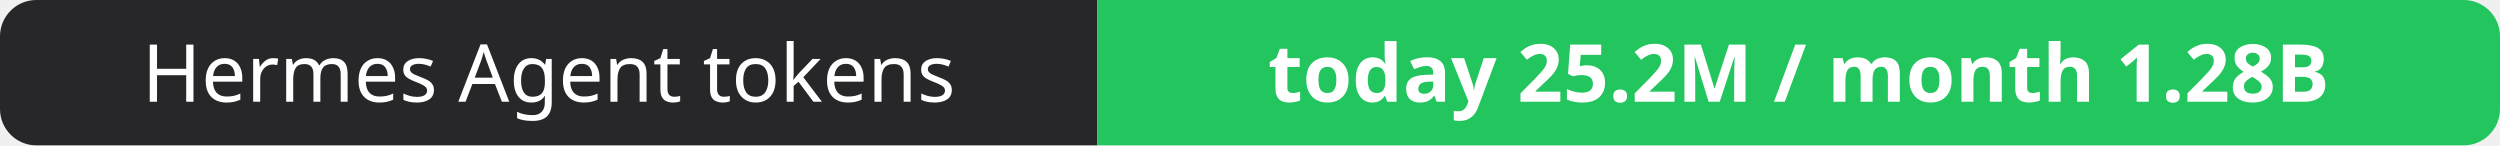
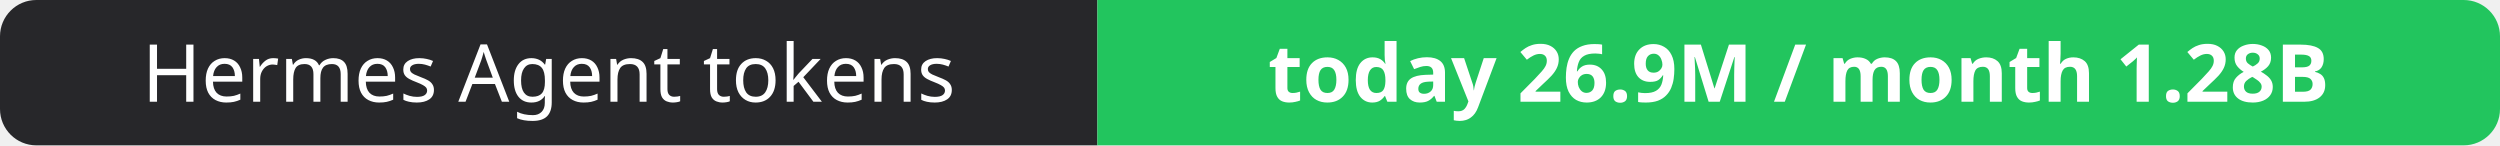
- <svg xmlns="http://www.w3.org/2000/svg" width="344" height="20" role="img" aria-label="Hermes Agent tokens: today 25.2M / month 1.28B">
+ <svg xmlns="http://www.w3.org/2000/svg" width="344" height="20" role="img" aria-label="Hermes Agent tokens: today 26.9M / month 1.28B">
  <clipPath id="r">
    <rect width="344" height="20" rx="5" fill="#fff" />
  </clipPath>
  <g clip-path="url(#r)">
    <rect width="151" height="20" fill="#27272a" />
    <rect x="151" width="193" height="20" fill="#22c55e" />
  </g>
  <g fill="#fff" text-anchor="middle" font-family="Verdana,Geneva,sans-serif" font-size="11">
    <text x="75.5" y="14">Hermes Agent tokens</text>
-     <text x="247.5" y="14" font-weight="700">today 25.2M / month 1.28B</text>
+     <text x="247.5" y="14" font-weight="700">today 26.9M / month 1.28B</text>
  </g>
</svg>
